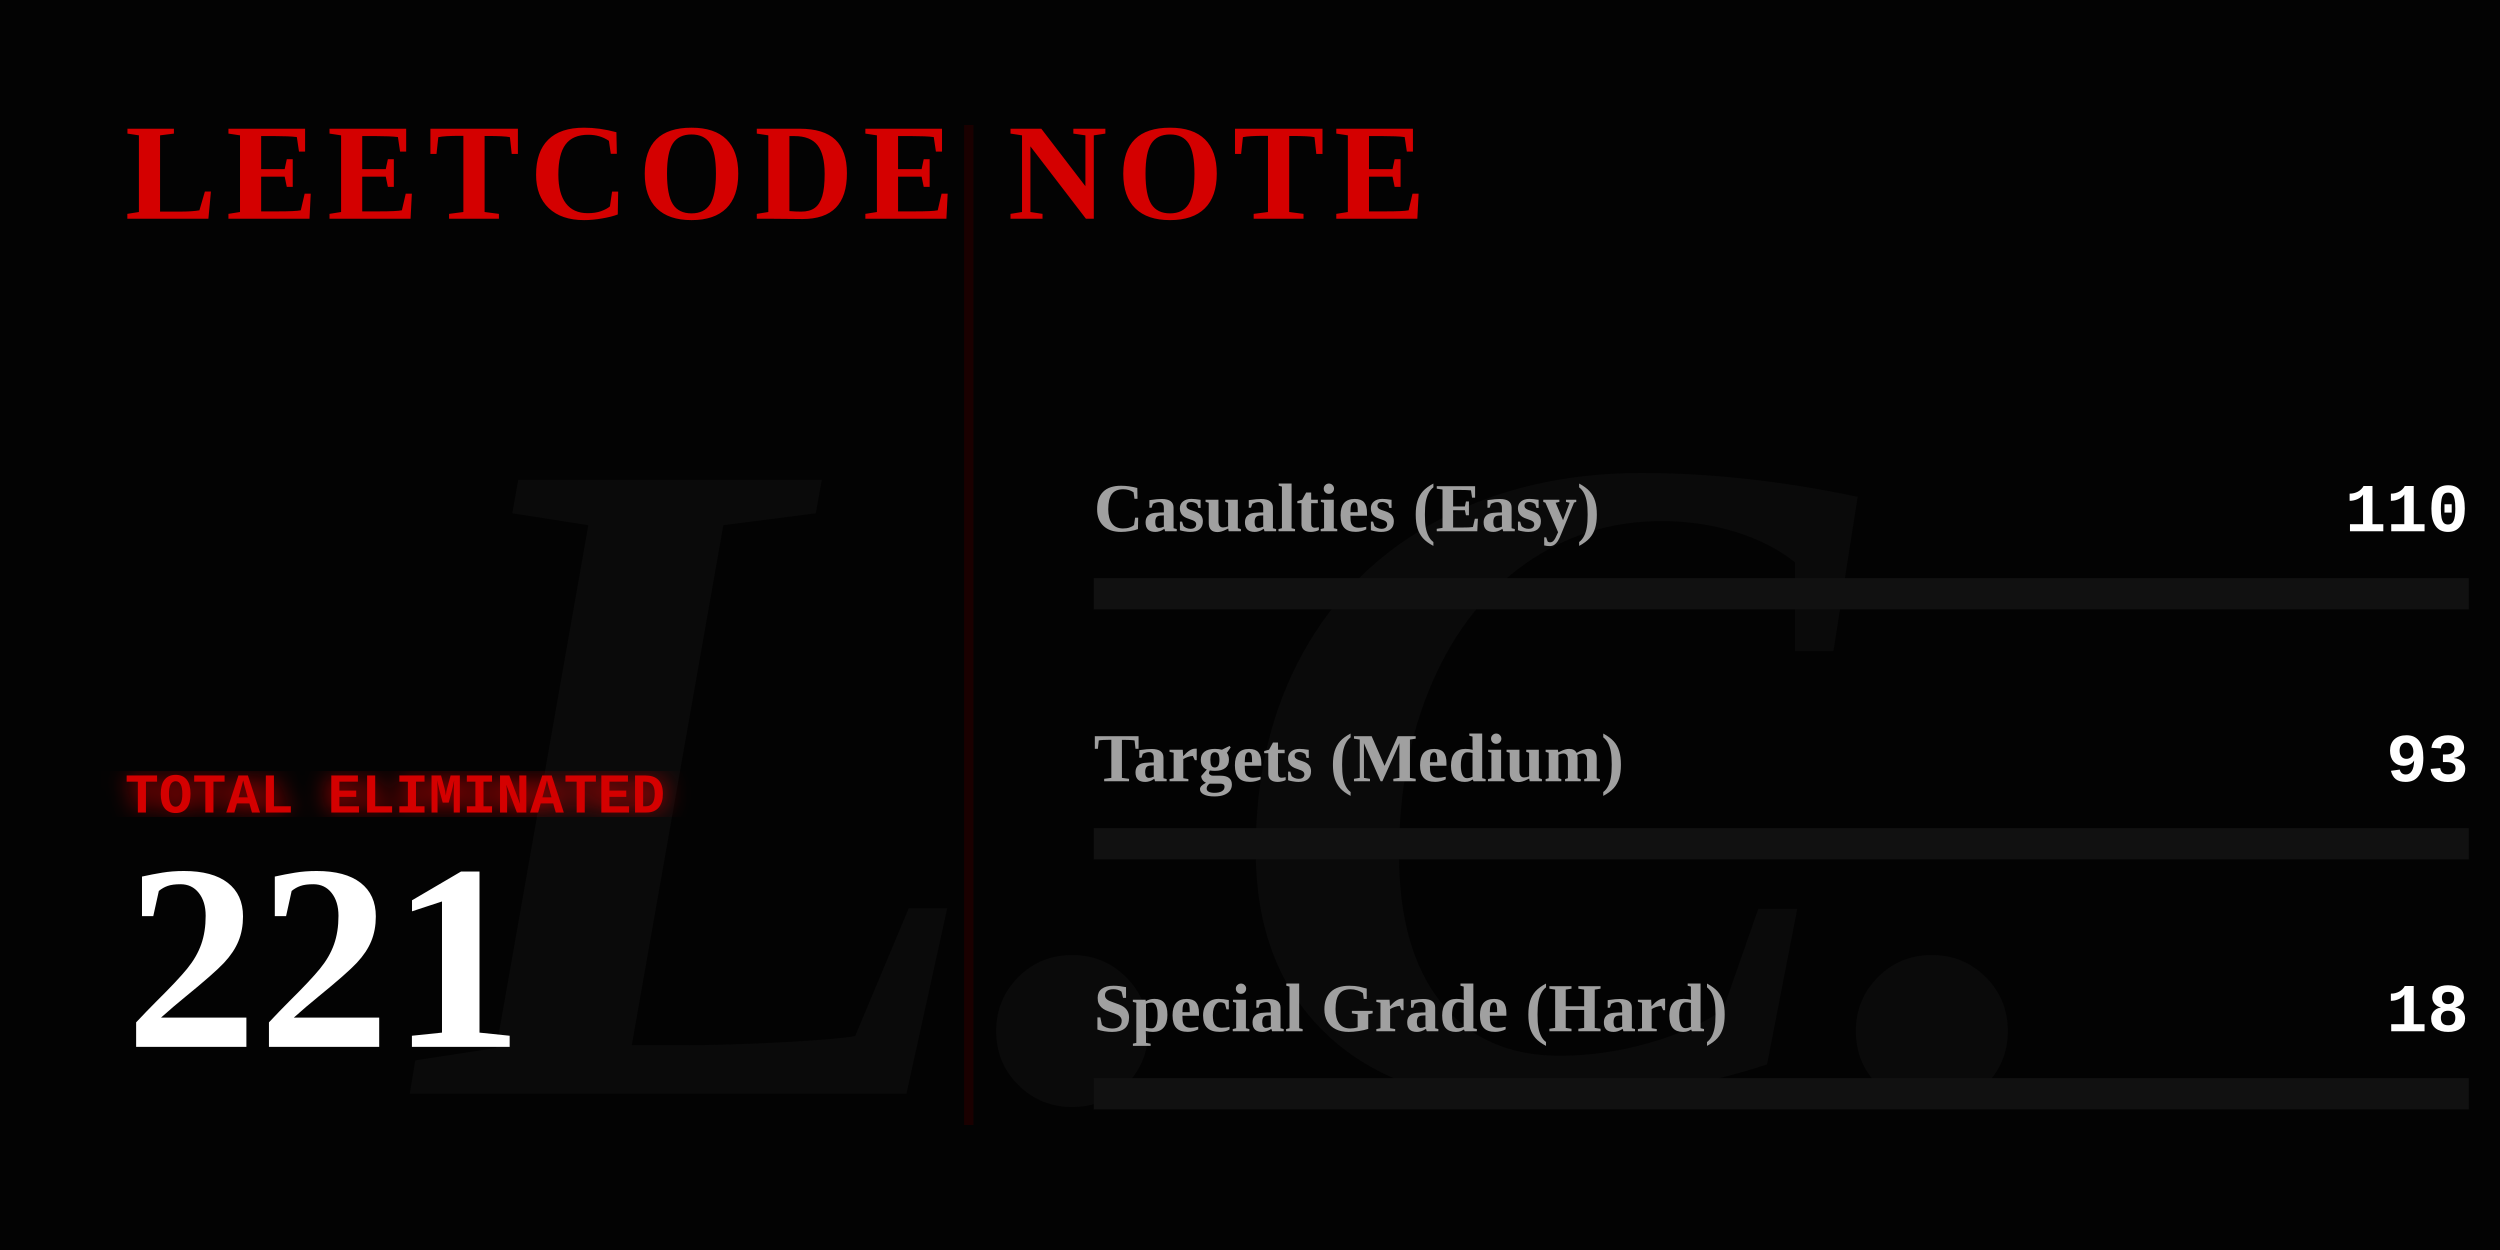
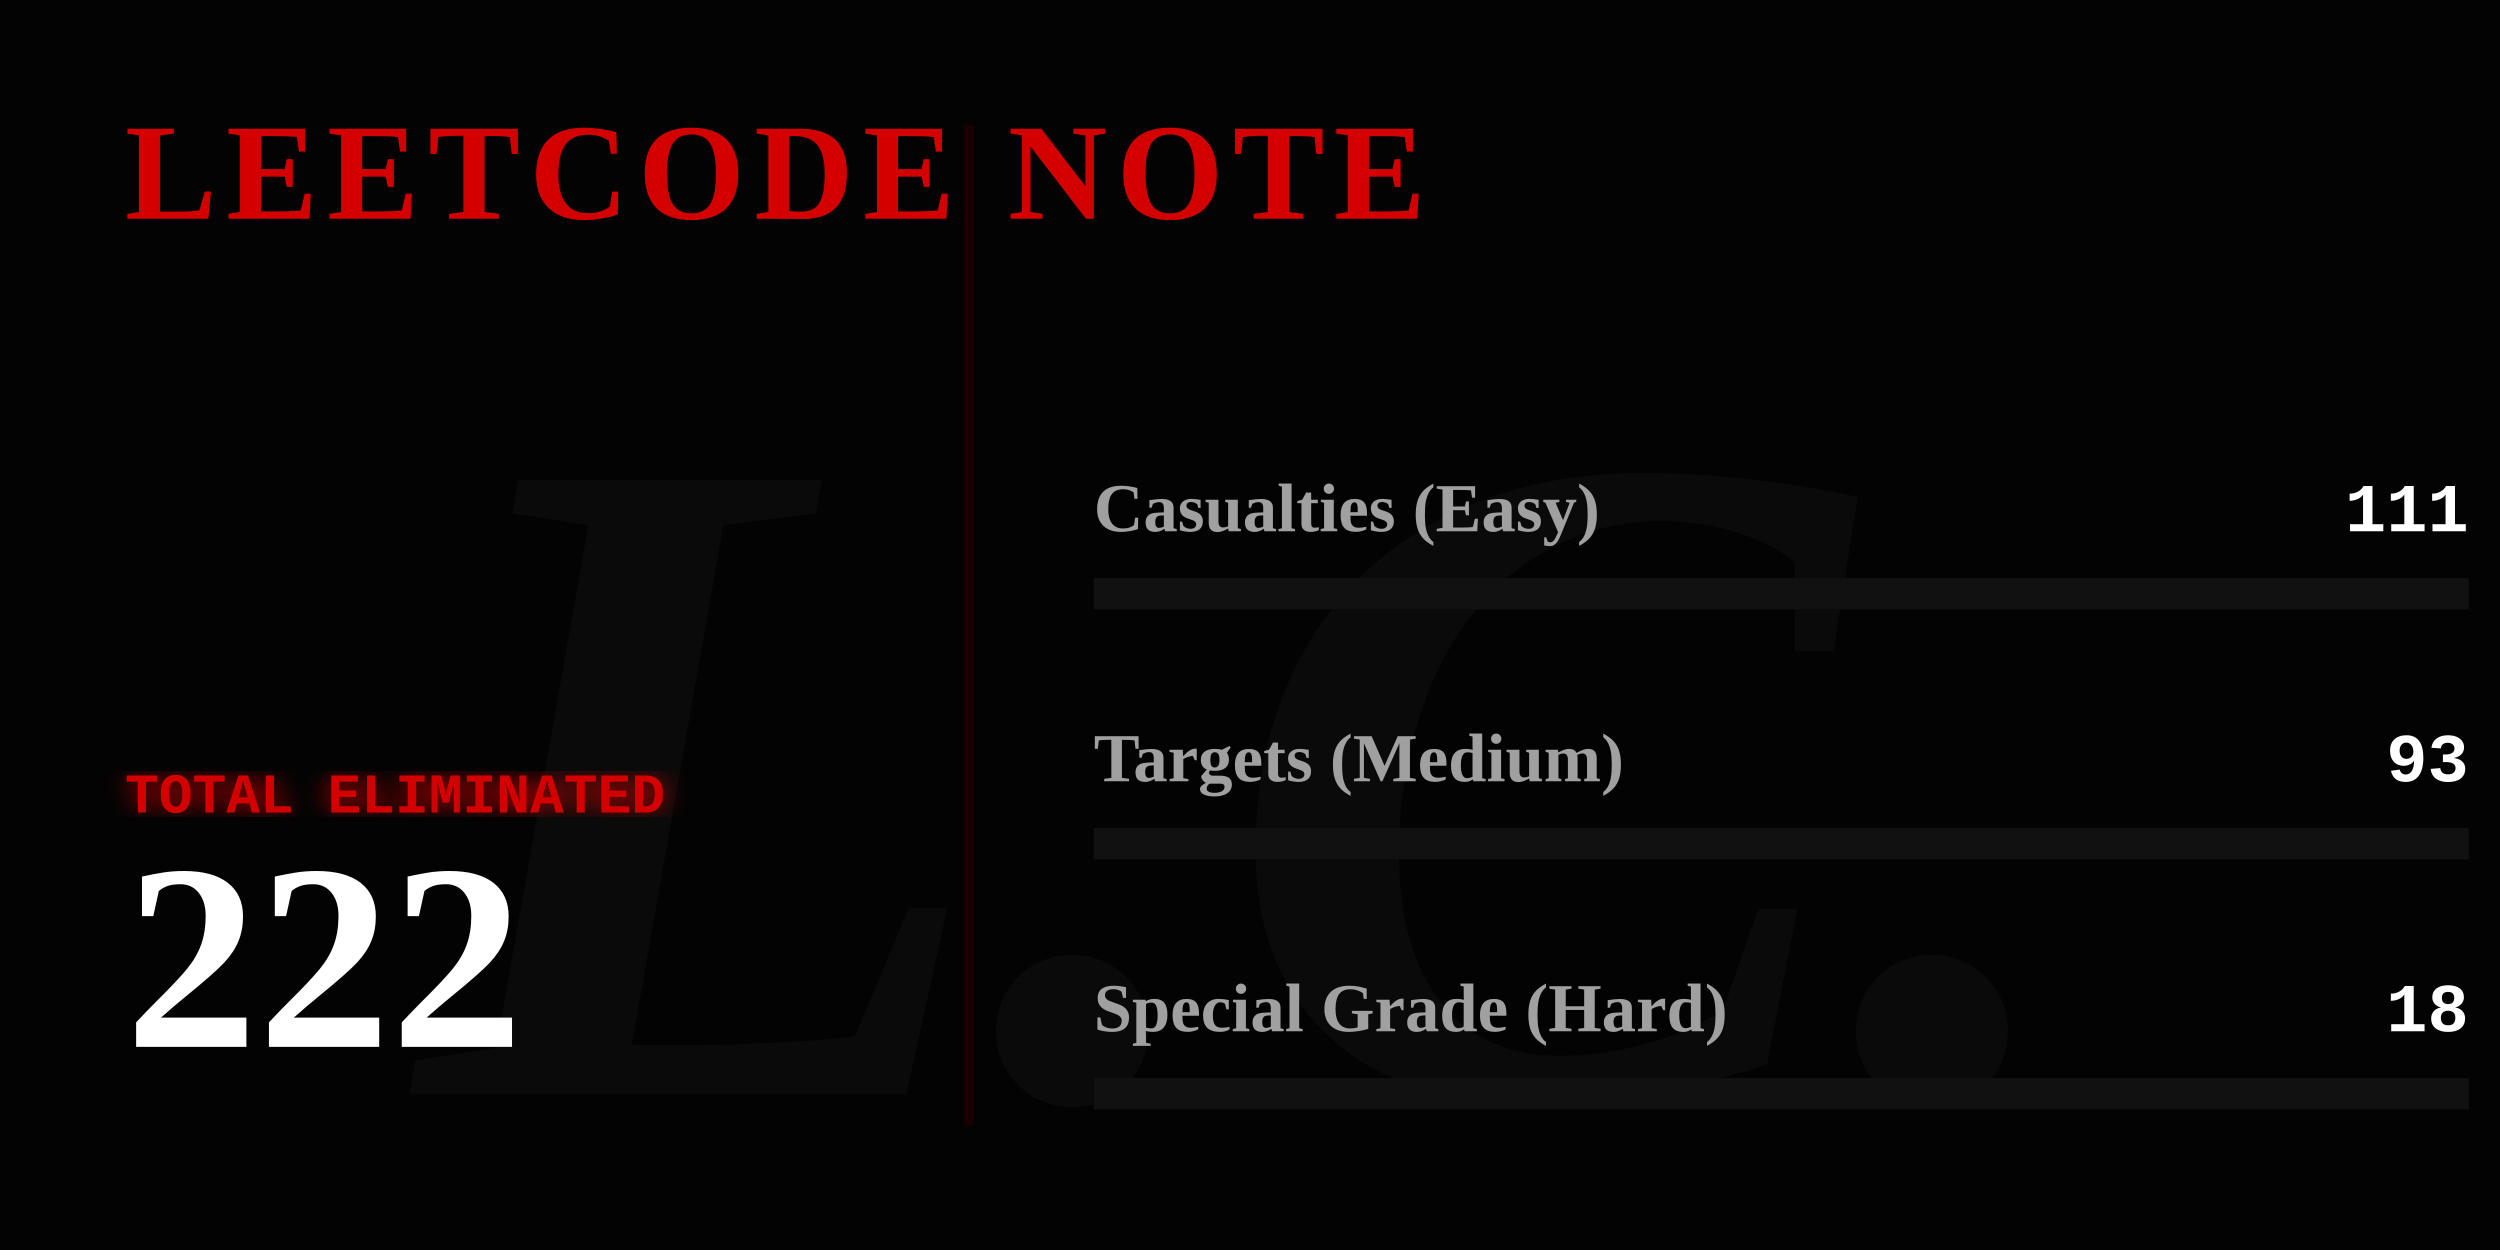
<svg xmlns="http://www.w3.org/2000/svg" width="800" height="400" viewBox="0 0 800 400" fill="none">
  <defs>
    <linearGradient id="blood-gradient" x1="0%" y1="0%" x2="100%" y2="0%">
      <stop offset="0%" stop-color="#4a0000" />
      <stop offset="50%" stop-color="#8a0303" />
      <stop offset="100%" stop-color="#ff0000" />
    </linearGradient>
    <filter id="glow">
      <feGaussianBlur stdDeviation="4" result="coloredBlur" />
      <feMerge>
        <feMergeNode in="coloredBlur" />
        <feMergeNode in="SourceGraphic" />
      </feMerge>
    </filter>
  </defs>
  <style>
    .gothic { font-family: 'Times New Roman', serif; font-weight: 900; }
    .typewriter { font-family: 'Courier New', Courier, monospace; font-weight: bold; }
    @keyframes flicker {
      0%, 19%, 21%, 23%, 25%, 54%, 56%, 100% { opacity: 1; text-shadow: 0 0 12px #ff0000; }
      20%, 22%, 24%, 55% { opacity: 0; text-shadow: none; }
    }
    @keyframes heartbeat {
      0% { transform: scale(1); filter: drop-shadow(0 0 4px #ff0000); }
      14% { transform: scale(1.05); filter: drop-shadow(0 0 15px #ff0000); }
      28% { transform: scale(1); filter: drop-shadow(0 0 4px #ff0000); }
      42% { transform: scale(1.05); filter: drop-shadow(0 0 15px #ff0000); }
      70% { transform: scale(1); filter: drop-shadow(0 0 4px #ff0000); }
    }
    @keyframes inkBleed { from { width: 0; opacity: 0; } to { opacity: 1; } }
    @keyframes typeIn { from { opacity: 0; transform: translateX(-15px); } to { opacity: 1; transform: translateX(0); } }

    .flicker-text { animation: flicker 4s infinite; fill: #d40000; }
    .pulse-number { transform-origin: 50px 300px; animation: heartbeat 2s infinite; fill: #ffffff; }
    .rule-text { fill: #888888; font-size: 15px; opacity: 0; animation: typeIn 1s forwards; }
    .ink-easy { animation: inkBleed 1.5s cubic-bezier(0.1, 0.9, 0.2, 1) forwards 1s; opacity: 0; }
    .ink-medium { animation: inkBleed 1.5s cubic-bezier(0.1, 0.9, 0.2, 1) forwards 1.3s; opacity: 0; }
    .ink-hard { animation: inkBleed 1.5s cubic-bezier(0.1, 0.9, 0.2, 1) forwards 1.6s; opacity: 0; }
  </style>
  <rect width="800" height="400" fill="#030303" />
  <text x="400" y="350" class="gothic" font-size="300" fill="#0a0a0a" text-anchor="middle" font-style="italic">L.C.</text>
  <text x="40" y="70" class="gothic flicker-text" font-size="44" letter-spacing="3">LEETCODE NOTE</text>
  <text x="40" y="115" class="typewriter rule-text" style="animation-delay: 0.2s;" fill="#ffffff">How to use it:</text>
  <text x="40" y="140" class="typewriter rule-text" style="animation-delay: 0.5s;">The problem whose algorithm is</text>
  <text x="40" y="165" class="typewriter rule-text" style="animation-delay: 0.7s;">written in this repository</text>
  <text x="40" y="190" class="typewriter rule-text" style="animation-delay: 0.9s;">shall be solved.</text>
  <g transform="translate(40, 260)">
    <text x="0" y="0" class="typewriter" font-size="18" fill="#d40000" filter="url(#glow)">TOTAL ELIMINATED</text>
-     <text x="0" y="75" class="gothic pulse-number" font-size="85">221</text>
+     <text x="0" y="75" class="gothic pulse-number" font-size="85">222</text>
  </g>
  <line x1="310" y1="40" x2="310" y2="360" stroke="#1a0000" stroke-width="3" />
  <g transform="translate(350, 170)">
    <text x="0" y="0" class="gothic" font-size="22" fill="#a0a0a0">Casualties (Easy)</text>
-     <text x="440" y="0" class="typewriter" font-size="22" fill="#ffffff" text-anchor="end">110</text>
+     <text x="440" y="0" class="typewriter" font-size="22" fill="#ffffff" text-anchor="end">111</text>
    <rect x="0" y="15" width="440" height="10" fill="#111111" />
-     <rect class="ink-easy" x="0" y="15" width="219" height="10" fill="#008a3e" />
+     <rect class="ink-easy" x="0" y="15" width="220" height="10" fill="#008a3e" />
  </g>
  <g transform="translate(350, 250)">
    <text x="0" y="0" class="gothic" font-size="22" fill="#a0a0a0">Targets (Medium)</text>
    <text x="440" y="0" class="typewriter" font-size="22" fill="#ffffff" text-anchor="end">93</text>
    <rect x="0" y="15" width="440" height="10" fill="#111111" />
-     <rect class="ink-medium" x="0" y="15" width="185" height="10" fill="#d47900" />
+     <rect class="ink-medium" x="0" y="15" width="184" height="10" fill="#d47900" />
  </g>
  <g transform="translate(350, 330)">
    <text x="0" y="0" class="gothic" font-size="22" fill="#a0a0a0">Special Grade (Hard)</text>
    <text x="440" y="0" class="typewriter" font-size="22" fill="#ffffff" text-anchor="end">18</text>
    <rect x="0" y="15" width="440" height="10" fill="#111111" />
    <rect class="ink-hard" x="0" y="15" width="35" height="10" fill="url(#blood-gradient)" filter="url(#glow)" />
  </g>
</svg>
